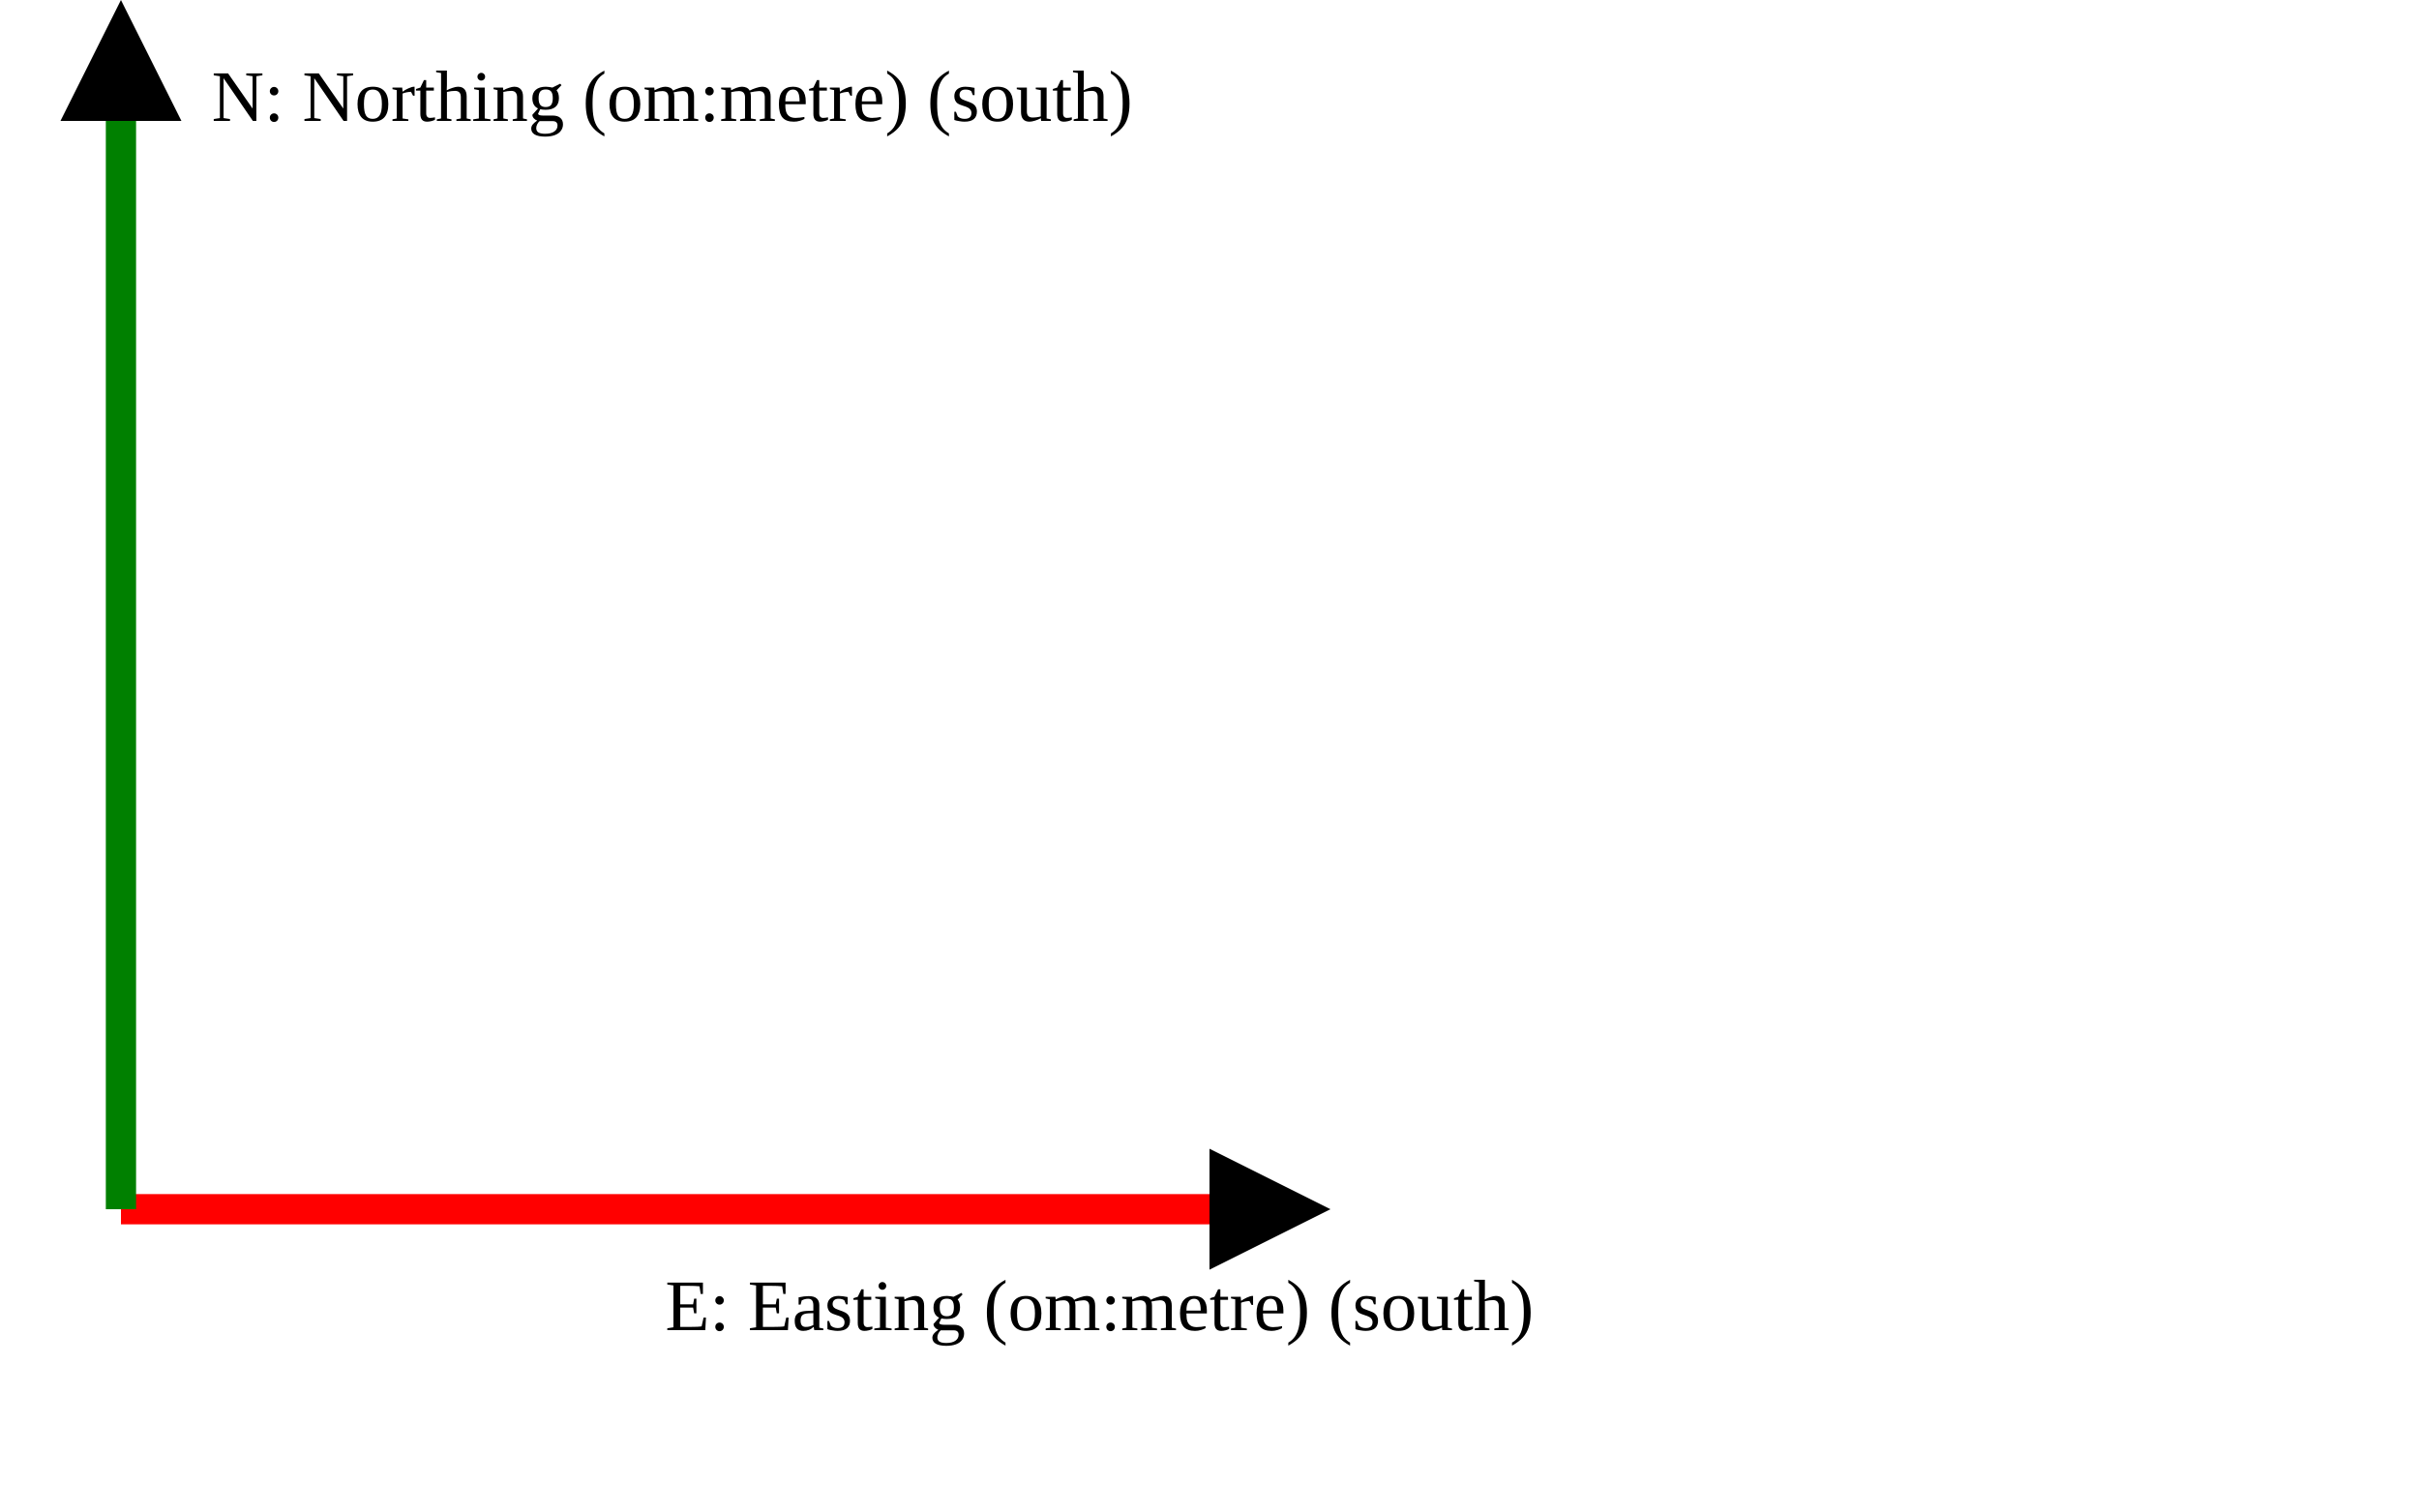
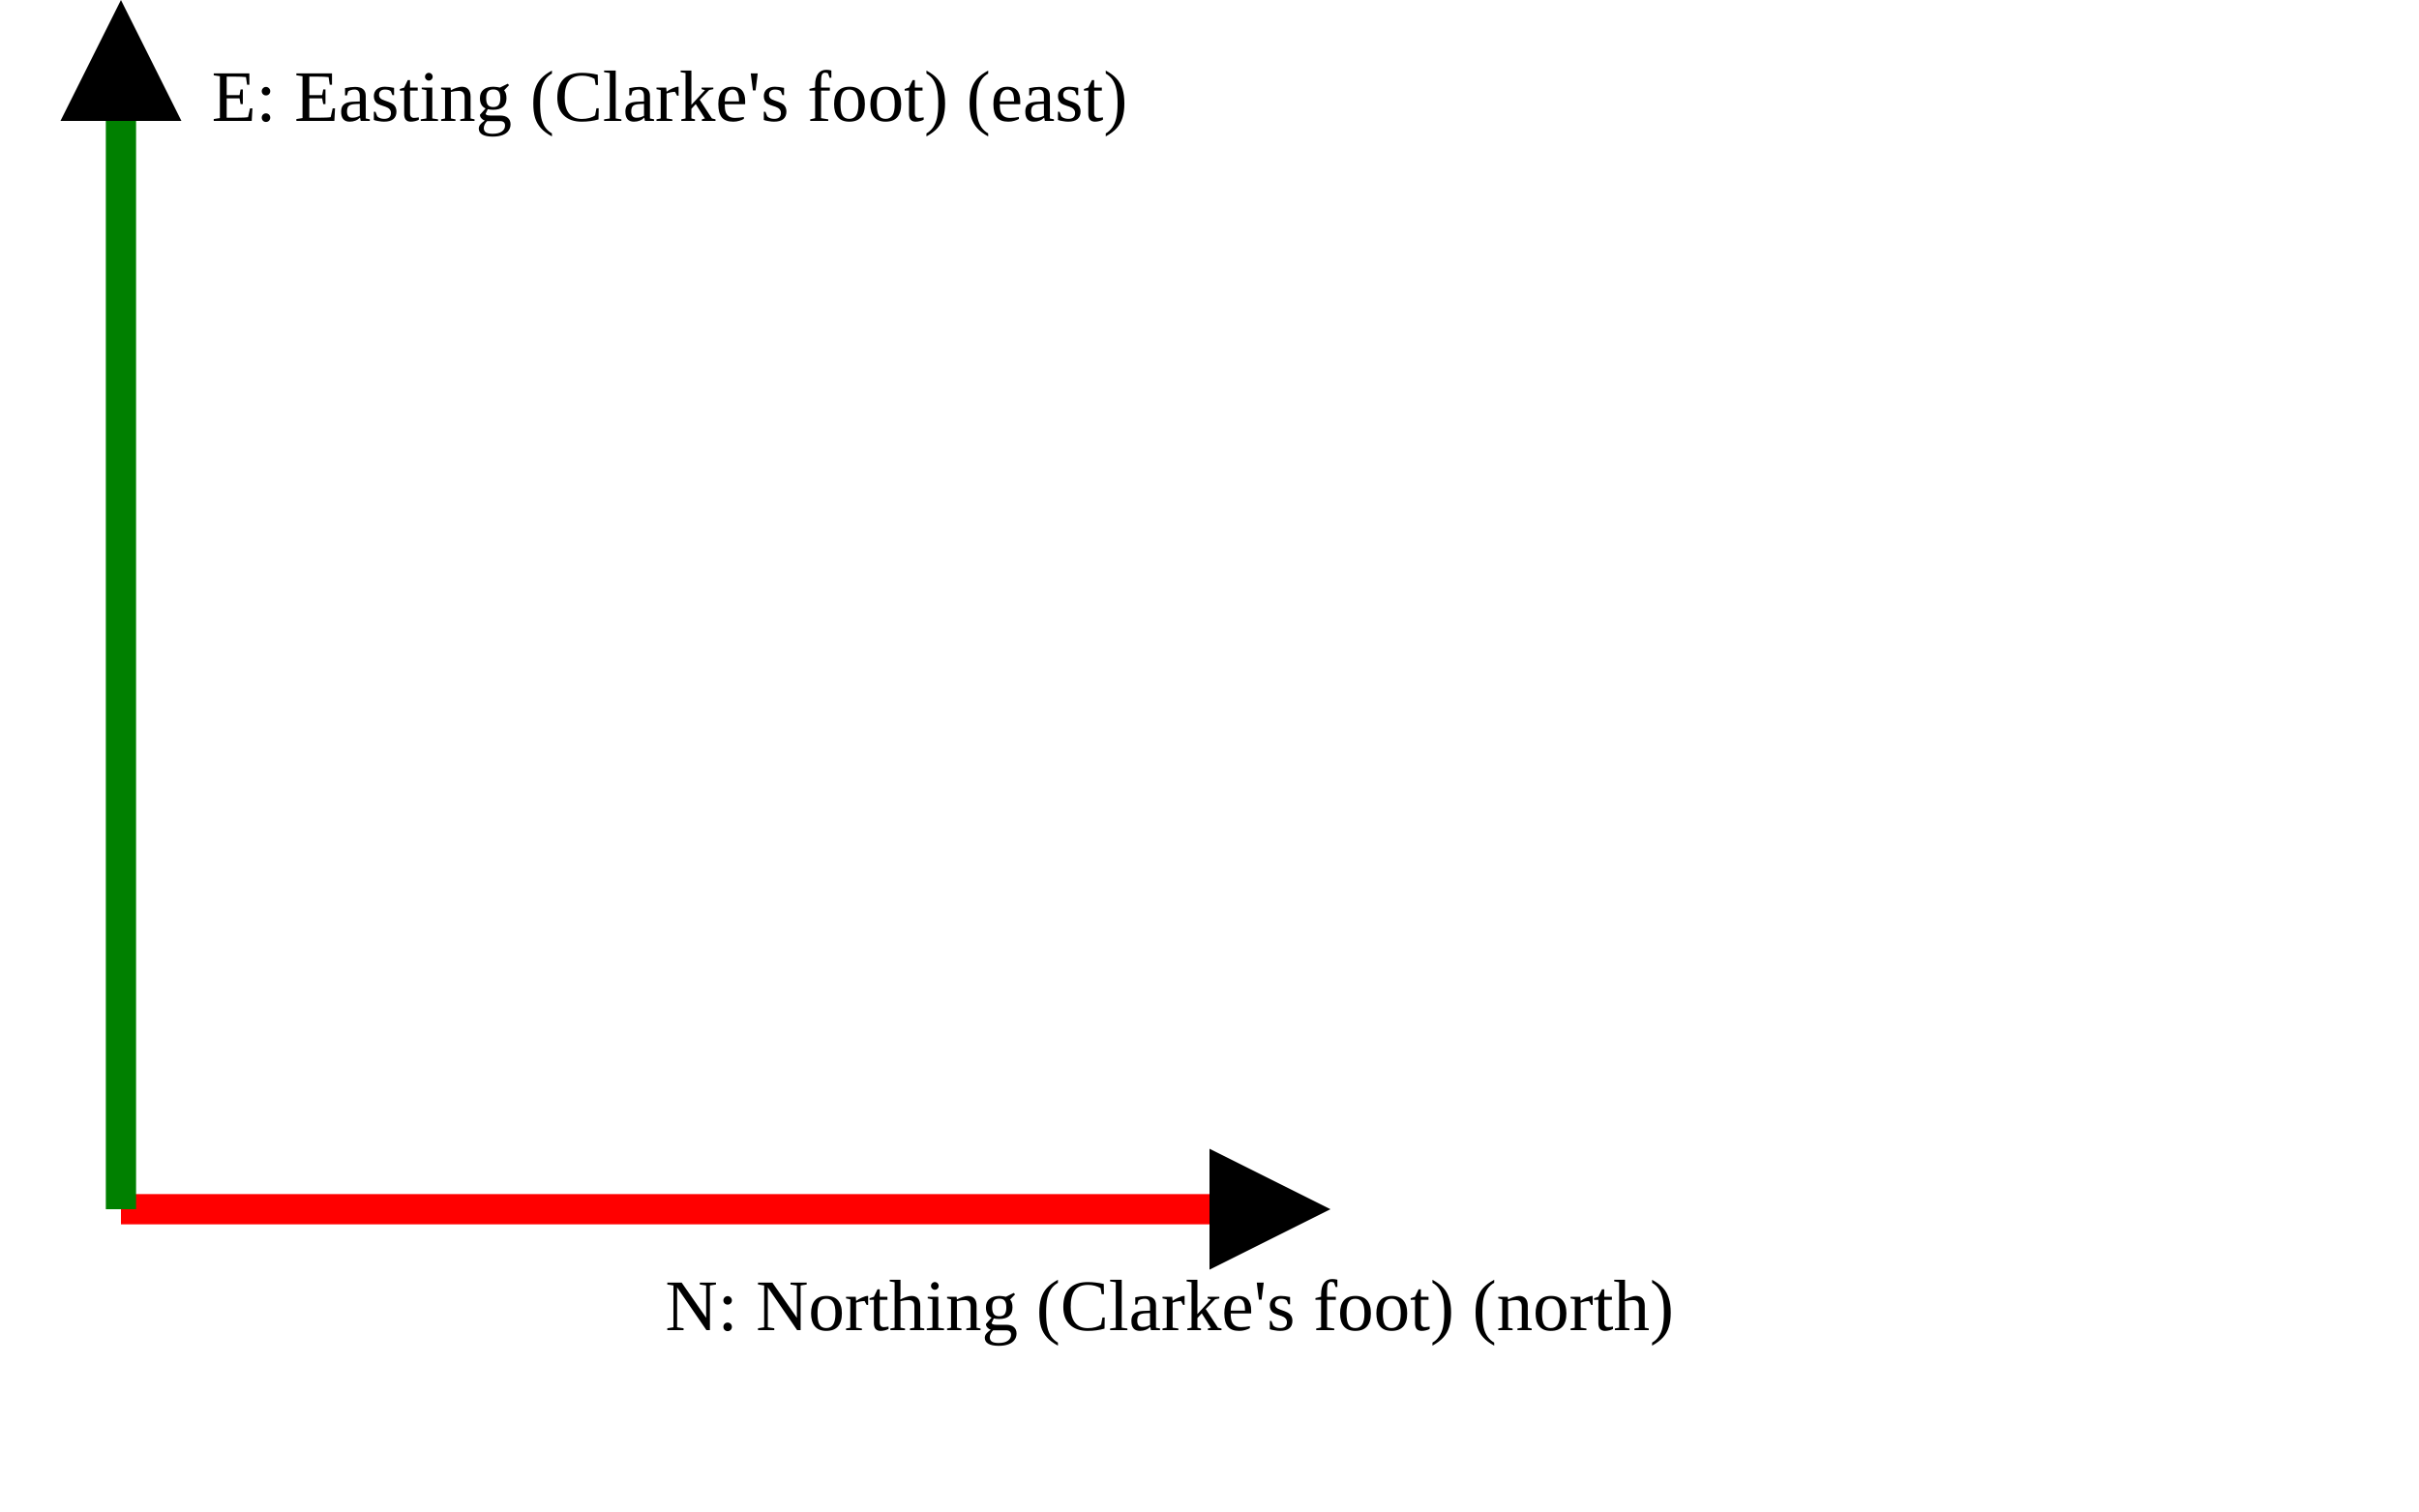
<svg xmlns="http://www.w3.org/2000/svg" version="1.1" width="400" height="250" viewbox="0 0 375 220">
  <defs>
    <marker id="arrowhead" markerWidth="10" markerHeight="7" refX="0" refY="2" orient="auto">
      <polygon points="0 0, 4 2, 0 4" />
    </marker>
  </defs>
  <line x1="20" y1="200" x2="200" y2="200" stroke="red" stroke-width="5" marker-end="url(#arrowhead)" />
-   <text x="110" y="220" class="small">E: Easting (om:metre) (south)</text>
+   <text x="110" y="220" class="small">N: Northing (Clarke's foot) (north)</text>
  <line x1="20" y1="200" x2="20" y2="20" stroke="green" stroke-width="5" marker-end="url(#arrowhead)" />
-   <text x="35" y="20" class="small">N: Northing (om:metre) (south)</text>
+   <text x="35" y="20" class="small">E: Easting (Clarke's foot) (east)</text>
</svg>
